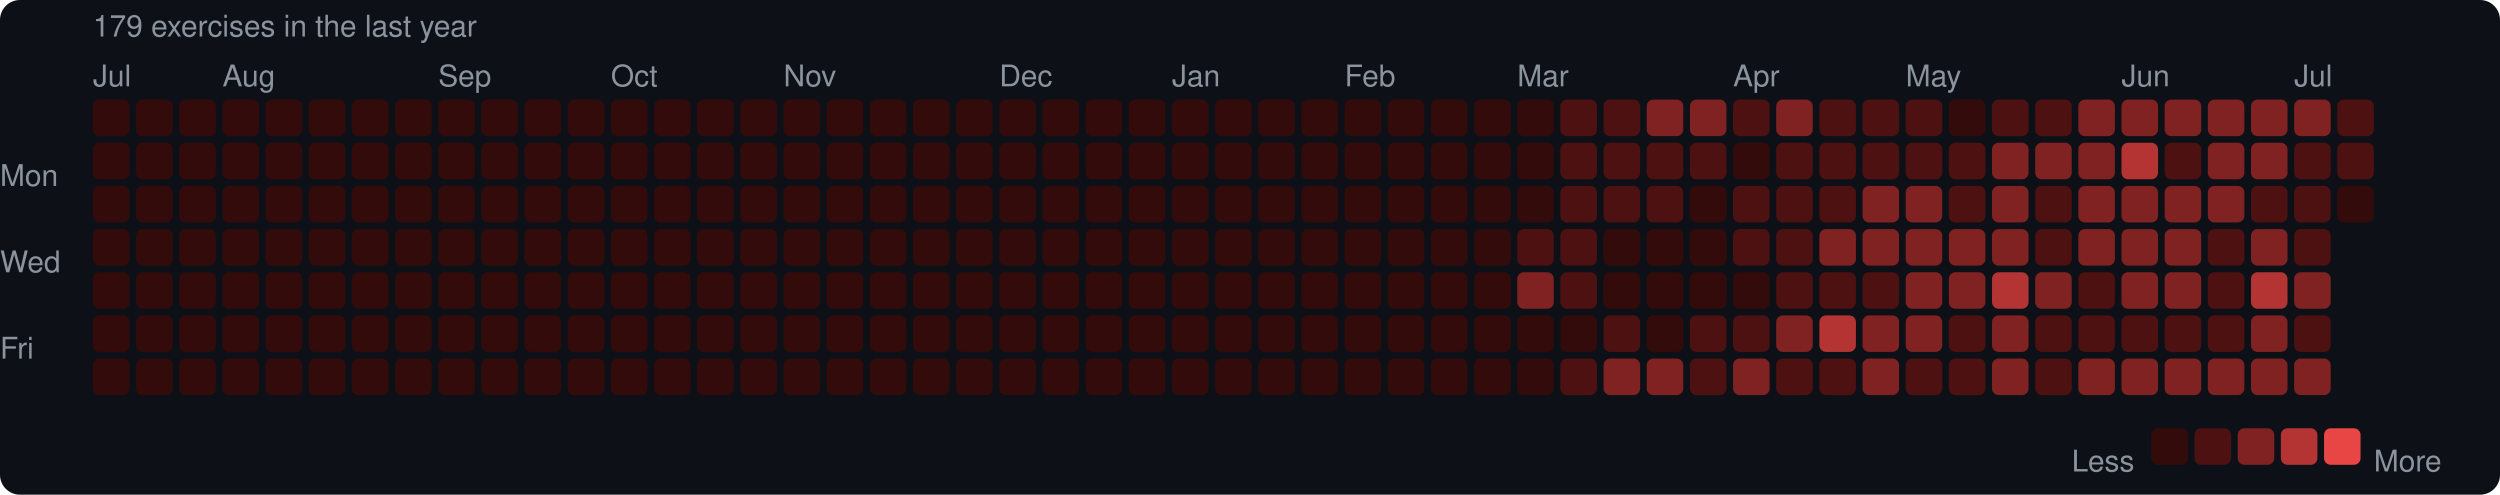
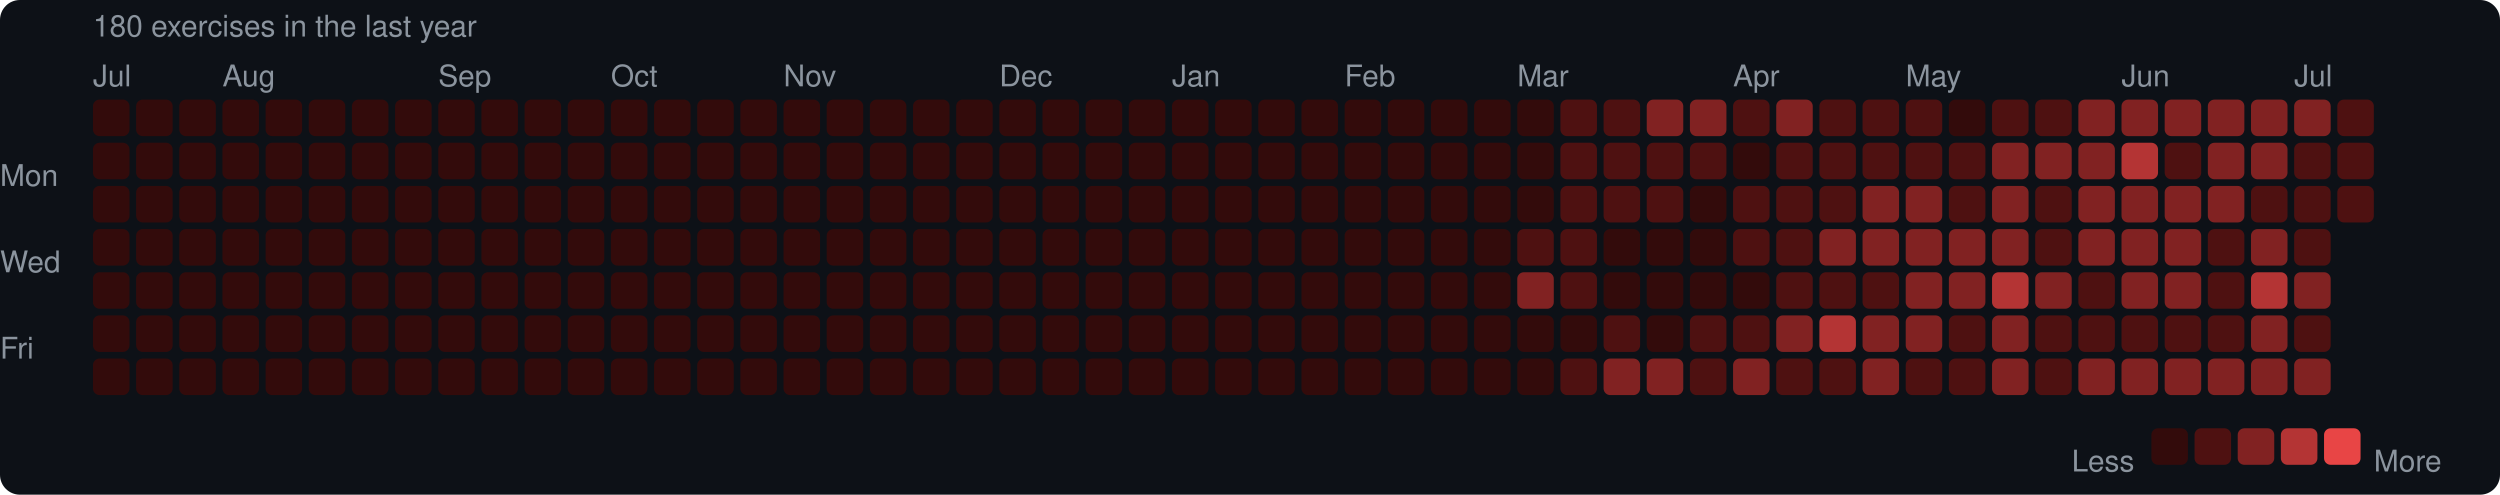
<svg xmlns="http://www.w3.org/2000/svg" width="753" height="149" viewBox="0 0 753 149">
  <rect width="753" height="149" rx="6" fill="#0d1117" />
  <style>text { font-family: -apple-system, BlinkMacSystemFont, "Segoe UI", Helvetica, Arial, sans-serif; fill: #8b949e; font-size: 9px; }</style>
-   <text x="28" y="11" font-size="9">179 exercises in the last year</text>
+   <text x="28" y="11" font-size="9">180 exercises in the last year</text>
  <text x="28" y="26">Jul</text>
  <text x="67" y="26">Aug</text>
  <text x="132" y="26">Sep</text>
  <text x="184" y="26">Oct</text>
  <text x="236" y="26">Nov</text>
  <text x="301" y="26">Dec</text>
  <text x="353" y="26">Jan</text>
  <text x="405" y="26">Feb</text>
  <text x="457" y="26">Mar</text>
  <text x="522" y="26">Apr</text>
  <text x="574" y="26">May</text>
  <text x="639" y="26">Jun</text>
  <text x="691" y="26">Jul</text>
  <text x="0" y="53" dominant-baseline="middle">Mon</text>
  <text x="0" y="79" dominant-baseline="middle">Wed</text>
  <text x="0" y="105" dominant-baseline="middle">Fri</text>
  <rect x="28" y="30" width="11" height="11" rx="2" fill="#330b0b" />
  <rect x="28" y="43" width="11" height="11" rx="2" fill="#330b0b" />
  <rect x="28" y="56" width="11" height="11" rx="2" fill="#330b0b" />
  <rect x="28" y="69" width="11" height="11" rx="2" fill="#330b0b" />
  <rect x="28" y="82" width="11" height="11" rx="2" fill="#330b0b" />
  <rect x="28" y="95" width="11" height="11" rx="2" fill="#330b0b" />
  <rect x="28" y="108" width="11" height="11" rx="2" fill="#330b0b" />
  <rect x="41" y="30" width="11" height="11" rx="2" fill="#330b0b" />
  <rect x="41" y="43" width="11" height="11" rx="2" fill="#330b0b" />
  <rect x="41" y="56" width="11" height="11" rx="2" fill="#330b0b" />
  <rect x="41" y="69" width="11" height="11" rx="2" fill="#330b0b" />
  <rect x="41" y="82" width="11" height="11" rx="2" fill="#330b0b" />
  <rect x="41" y="95" width="11" height="11" rx="2" fill="#330b0b" />
  <rect x="41" y="108" width="11" height="11" rx="2" fill="#330b0b" />
  <rect x="54" y="30" width="11" height="11" rx="2" fill="#330b0b" />
  <rect x="54" y="43" width="11" height="11" rx="2" fill="#330b0b" />
  <rect x="54" y="56" width="11" height="11" rx="2" fill="#330b0b" />
  <rect x="54" y="69" width="11" height="11" rx="2" fill="#330b0b" />
  <rect x="54" y="82" width="11" height="11" rx="2" fill="#330b0b" />
  <rect x="54" y="95" width="11" height="11" rx="2" fill="#330b0b" />
  <rect x="54" y="108" width="11" height="11" rx="2" fill="#330b0b" />
  <rect x="67" y="30" width="11" height="11" rx="2" fill="#330b0b" />
  <rect x="67" y="43" width="11" height="11" rx="2" fill="#330b0b" />
  <rect x="67" y="56" width="11" height="11" rx="2" fill="#330b0b" />
  <rect x="67" y="69" width="11" height="11" rx="2" fill="#330b0b" />
  <rect x="67" y="82" width="11" height="11" rx="2" fill="#330b0b" />
  <rect x="67" y="95" width="11" height="11" rx="2" fill="#330b0b" />
  <rect x="67" y="108" width="11" height="11" rx="2" fill="#330b0b" />
  <rect x="80" y="30" width="11" height="11" rx="2" fill="#330b0b" />
  <rect x="80" y="43" width="11" height="11" rx="2" fill="#330b0b" />
  <rect x="80" y="56" width="11" height="11" rx="2" fill="#330b0b" />
  <rect x="80" y="69" width="11" height="11" rx="2" fill="#330b0b" />
  <rect x="80" y="82" width="11" height="11" rx="2" fill="#330b0b" />
  <rect x="80" y="95" width="11" height="11" rx="2" fill="#330b0b" />
  <rect x="80" y="108" width="11" height="11" rx="2" fill="#330b0b" />
  <rect x="93" y="30" width="11" height="11" rx="2" fill="#330b0b" />
  <rect x="93" y="43" width="11" height="11" rx="2" fill="#330b0b" />
  <rect x="93" y="56" width="11" height="11" rx="2" fill="#330b0b" />
  <rect x="93" y="69" width="11" height="11" rx="2" fill="#330b0b" />
  <rect x="93" y="82" width="11" height="11" rx="2" fill="#330b0b" />
  <rect x="93" y="95" width="11" height="11" rx="2" fill="#330b0b" />
  <rect x="93" y="108" width="11" height="11" rx="2" fill="#330b0b" />
  <rect x="106" y="30" width="11" height="11" rx="2" fill="#330b0b" />
  <rect x="106" y="43" width="11" height="11" rx="2" fill="#330b0b" />
  <rect x="106" y="56" width="11" height="11" rx="2" fill="#330b0b" />
  <rect x="106" y="69" width="11" height="11" rx="2" fill="#330b0b" />
  <rect x="106" y="82" width="11" height="11" rx="2" fill="#330b0b" />
  <rect x="106" y="95" width="11" height="11" rx="2" fill="#330b0b" />
  <rect x="106" y="108" width="11" height="11" rx="2" fill="#330b0b" />
  <rect x="119" y="30" width="11" height="11" rx="2" fill="#330b0b" />
  <rect x="119" y="43" width="11" height="11" rx="2" fill="#330b0b" />
  <rect x="119" y="56" width="11" height="11" rx="2" fill="#330b0b" />
  <rect x="119" y="69" width="11" height="11" rx="2" fill="#330b0b" />
  <rect x="119" y="82" width="11" height="11" rx="2" fill="#330b0b" />
  <rect x="119" y="95" width="11" height="11" rx="2" fill="#330b0b" />
  <rect x="119" y="108" width="11" height="11" rx="2" fill="#330b0b" />
  <rect x="132" y="30" width="11" height="11" rx="2" fill="#330b0b" />
  <rect x="132" y="43" width="11" height="11" rx="2" fill="#330b0b" />
  <rect x="132" y="56" width="11" height="11" rx="2" fill="#330b0b" />
  <rect x="132" y="69" width="11" height="11" rx="2" fill="#330b0b" />
  <rect x="132" y="82" width="11" height="11" rx="2" fill="#330b0b" />
  <rect x="132" y="95" width="11" height="11" rx="2" fill="#330b0b" />
  <rect x="132" y="108" width="11" height="11" rx="2" fill="#330b0b" />
  <rect x="145" y="30" width="11" height="11" rx="2" fill="#330b0b" />
  <rect x="145" y="43" width="11" height="11" rx="2" fill="#330b0b" />
  <rect x="145" y="56" width="11" height="11" rx="2" fill="#330b0b" />
  <rect x="145" y="69" width="11" height="11" rx="2" fill="#330b0b" />
  <rect x="145" y="82" width="11" height="11" rx="2" fill="#330b0b" />
  <rect x="145" y="95" width="11" height="11" rx="2" fill="#330b0b" />
  <rect x="145" y="108" width="11" height="11" rx="2" fill="#330b0b" />
  <rect x="158" y="30" width="11" height="11" rx="2" fill="#330b0b" />
  <rect x="158" y="43" width="11" height="11" rx="2" fill="#330b0b" />
  <rect x="158" y="56" width="11" height="11" rx="2" fill="#330b0b" />
  <rect x="158" y="69" width="11" height="11" rx="2" fill="#330b0b" />
  <rect x="158" y="82" width="11" height="11" rx="2" fill="#330b0b" />
  <rect x="158" y="95" width="11" height="11" rx="2" fill="#330b0b" />
  <rect x="158" y="108" width="11" height="11" rx="2" fill="#330b0b" />
  <rect x="171" y="30" width="11" height="11" rx="2" fill="#330b0b" />
  <rect x="171" y="43" width="11" height="11" rx="2" fill="#330b0b" />
  <rect x="171" y="56" width="11" height="11" rx="2" fill="#330b0b" />
  <rect x="171" y="69" width="11" height="11" rx="2" fill="#330b0b" />
  <rect x="171" y="82" width="11" height="11" rx="2" fill="#330b0b" />
  <rect x="171" y="95" width="11" height="11" rx="2" fill="#330b0b" />
  <rect x="171" y="108" width="11" height="11" rx="2" fill="#330b0b" />
  <rect x="184" y="30" width="11" height="11" rx="2" fill="#330b0b" />
  <rect x="184" y="43" width="11" height="11" rx="2" fill="#330b0b" />
  <rect x="184" y="56" width="11" height="11" rx="2" fill="#330b0b" />
  <rect x="184" y="69" width="11" height="11" rx="2" fill="#330b0b" />
  <rect x="184" y="82" width="11" height="11" rx="2" fill="#330b0b" />
  <rect x="184" y="95" width="11" height="11" rx="2" fill="#330b0b" />
  <rect x="184" y="108" width="11" height="11" rx="2" fill="#330b0b" />
  <rect x="197" y="30" width="11" height="11" rx="2" fill="#330b0b" />
  <rect x="197" y="43" width="11" height="11" rx="2" fill="#330b0b" />
  <rect x="197" y="56" width="11" height="11" rx="2" fill="#330b0b" />
  <rect x="197" y="69" width="11" height="11" rx="2" fill="#330b0b" />
  <rect x="197" y="82" width="11" height="11" rx="2" fill="#330b0b" />
  <rect x="197" y="95" width="11" height="11" rx="2" fill="#330b0b" />
  <rect x="197" y="108" width="11" height="11" rx="2" fill="#330b0b" />
  <rect x="210" y="30" width="11" height="11" rx="2" fill="#330b0b" />
  <rect x="210" y="43" width="11" height="11" rx="2" fill="#330b0b" />
  <rect x="210" y="56" width="11" height="11" rx="2" fill="#330b0b" />
  <rect x="210" y="69" width="11" height="11" rx="2" fill="#330b0b" />
  <rect x="210" y="82" width="11" height="11" rx="2" fill="#330b0b" />
  <rect x="210" y="95" width="11" height="11" rx="2" fill="#330b0b" />
  <rect x="210" y="108" width="11" height="11" rx="2" fill="#330b0b" />
  <rect x="223" y="30" width="11" height="11" rx="2" fill="#330b0b" />
  <rect x="223" y="43" width="11" height="11" rx="2" fill="#330b0b" />
  <rect x="223" y="56" width="11" height="11" rx="2" fill="#330b0b" />
  <rect x="223" y="69" width="11" height="11" rx="2" fill="#330b0b" />
  <rect x="223" y="82" width="11" height="11" rx="2" fill="#330b0b" />
  <rect x="223" y="95" width="11" height="11" rx="2" fill="#330b0b" />
  <rect x="223" y="108" width="11" height="11" rx="2" fill="#330b0b" />
  <rect x="236" y="30" width="11" height="11" rx="2" fill="#330b0b" />
  <rect x="236" y="43" width="11" height="11" rx="2" fill="#330b0b" />
  <rect x="236" y="56" width="11" height="11" rx="2" fill="#330b0b" />
  <rect x="236" y="69" width="11" height="11" rx="2" fill="#330b0b" />
  <rect x="236" y="82" width="11" height="11" rx="2" fill="#330b0b" />
  <rect x="236" y="95" width="11" height="11" rx="2" fill="#330b0b" />
  <rect x="236" y="108" width="11" height="11" rx="2" fill="#330b0b" />
  <rect x="249" y="30" width="11" height="11" rx="2" fill="#330b0b" />
  <rect x="249" y="43" width="11" height="11" rx="2" fill="#330b0b" />
  <rect x="249" y="56" width="11" height="11" rx="2" fill="#330b0b" />
  <rect x="249" y="69" width="11" height="11" rx="2" fill="#330b0b" />
  <rect x="249" y="82" width="11" height="11" rx="2" fill="#330b0b" />
  <rect x="249" y="95" width="11" height="11" rx="2" fill="#330b0b" />
  <rect x="249" y="108" width="11" height="11" rx="2" fill="#330b0b" />
  <rect x="262" y="30" width="11" height="11" rx="2" fill="#330b0b" />
  <rect x="262" y="43" width="11" height="11" rx="2" fill="#330b0b" />
  <rect x="262" y="56" width="11" height="11" rx="2" fill="#330b0b" />
  <rect x="262" y="69" width="11" height="11" rx="2" fill="#330b0b" />
  <rect x="262" y="82" width="11" height="11" rx="2" fill="#330b0b" />
  <rect x="262" y="95" width="11" height="11" rx="2" fill="#330b0b" />
  <rect x="262" y="108" width="11" height="11" rx="2" fill="#330b0b" />
  <rect x="275" y="30" width="11" height="11" rx="2" fill="#330b0b" />
  <rect x="275" y="43" width="11" height="11" rx="2" fill="#330b0b" />
  <rect x="275" y="56" width="11" height="11" rx="2" fill="#330b0b" />
  <rect x="275" y="69" width="11" height="11" rx="2" fill="#330b0b" />
  <rect x="275" y="82" width="11" height="11" rx="2" fill="#330b0b" />
  <rect x="275" y="95" width="11" height="11" rx="2" fill="#330b0b" />
  <rect x="275" y="108" width="11" height="11" rx="2" fill="#330b0b" />
  <rect x="288" y="30" width="11" height="11" rx="2" fill="#330b0b" />
  <rect x="288" y="43" width="11" height="11" rx="2" fill="#330b0b" />
  <rect x="288" y="56" width="11" height="11" rx="2" fill="#330b0b" />
  <rect x="288" y="69" width="11" height="11" rx="2" fill="#330b0b" />
  <rect x="288" y="82" width="11" height="11" rx="2" fill="#330b0b" />
  <rect x="288" y="95" width="11" height="11" rx="2" fill="#330b0b" />
  <rect x="288" y="108" width="11" height="11" rx="2" fill="#330b0b" />
  <rect x="301" y="30" width="11" height="11" rx="2" fill="#330b0b" />
  <rect x="301" y="43" width="11" height="11" rx="2" fill="#330b0b" />
  <rect x="301" y="56" width="11" height="11" rx="2" fill="#330b0b" />
  <rect x="301" y="69" width="11" height="11" rx="2" fill="#330b0b" />
  <rect x="301" y="82" width="11" height="11" rx="2" fill="#330b0b" />
  <rect x="301" y="95" width="11" height="11" rx="2" fill="#330b0b" />
  <rect x="301" y="108" width="11" height="11" rx="2" fill="#330b0b" />
  <rect x="314" y="30" width="11" height="11" rx="2" fill="#330b0b" />
  <rect x="314" y="43" width="11" height="11" rx="2" fill="#330b0b" />
  <rect x="314" y="56" width="11" height="11" rx="2" fill="#330b0b" />
  <rect x="314" y="69" width="11" height="11" rx="2" fill="#330b0b" />
  <rect x="314" y="82" width="11" height="11" rx="2" fill="#330b0b" />
  <rect x="314" y="95" width="11" height="11" rx="2" fill="#330b0b" />
  <rect x="314" y="108" width="11" height="11" rx="2" fill="#330b0b" />
  <rect x="327" y="30" width="11" height="11" rx="2" fill="#330b0b" />
  <rect x="327" y="43" width="11" height="11" rx="2" fill="#330b0b" />
  <rect x="327" y="56" width="11" height="11" rx="2" fill="#330b0b" />
  <rect x="327" y="69" width="11" height="11" rx="2" fill="#330b0b" />
  <rect x="327" y="82" width="11" height="11" rx="2" fill="#330b0b" />
  <rect x="327" y="95" width="11" height="11" rx="2" fill="#330b0b" />
  <rect x="327" y="108" width="11" height="11" rx="2" fill="#330b0b" />
  <rect x="340" y="30" width="11" height="11" rx="2" fill="#330b0b" />
  <rect x="340" y="43" width="11" height="11" rx="2" fill="#330b0b" />
  <rect x="340" y="56" width="11" height="11" rx="2" fill="#330b0b" />
  <rect x="340" y="69" width="11" height="11" rx="2" fill="#330b0b" />
  <rect x="340" y="82" width="11" height="11" rx="2" fill="#330b0b" />
  <rect x="340" y="95" width="11" height="11" rx="2" fill="#330b0b" />
  <rect x="340" y="108" width="11" height="11" rx="2" fill="#330b0b" />
  <rect x="353" y="30" width="11" height="11" rx="2" fill="#330b0b" />
  <rect x="353" y="43" width="11" height="11" rx="2" fill="#330b0b" />
  <rect x="353" y="56" width="11" height="11" rx="2" fill="#330b0b" />
  <rect x="353" y="69" width="11" height="11" rx="2" fill="#330b0b" />
  <rect x="353" y="82" width="11" height="11" rx="2" fill="#330b0b" />
  <rect x="353" y="95" width="11" height="11" rx="2" fill="#330b0b" />
  <rect x="353" y="108" width="11" height="11" rx="2" fill="#330b0b" />
  <rect x="366" y="30" width="11" height="11" rx="2" fill="#330b0b" />
  <rect x="366" y="43" width="11" height="11" rx="2" fill="#330b0b" />
  <rect x="366" y="56" width="11" height="11" rx="2" fill="#330b0b" />
  <rect x="366" y="69" width="11" height="11" rx="2" fill="#330b0b" />
  <rect x="366" y="82" width="11" height="11" rx="2" fill="#330b0b" />
  <rect x="366" y="95" width="11" height="11" rx="2" fill="#330b0b" />
  <rect x="366" y="108" width="11" height="11" rx="2" fill="#330b0b" />
  <rect x="379" y="30" width="11" height="11" rx="2" fill="#330b0b" />
  <rect x="379" y="43" width="11" height="11" rx="2" fill="#330b0b" />
  <rect x="379" y="56" width="11" height="11" rx="2" fill="#330b0b" />
  <rect x="379" y="69" width="11" height="11" rx="2" fill="#330b0b" />
  <rect x="379" y="82" width="11" height="11" rx="2" fill="#330b0b" />
  <rect x="379" y="95" width="11" height="11" rx="2" fill="#330b0b" />
  <rect x="379" y="108" width="11" height="11" rx="2" fill="#330b0b" />
  <rect x="392" y="30" width="11" height="11" rx="2" fill="#330b0b" />
  <rect x="392" y="43" width="11" height="11" rx="2" fill="#330b0b" />
  <rect x="392" y="56" width="11" height="11" rx="2" fill="#330b0b" />
  <rect x="392" y="69" width="11" height="11" rx="2" fill="#330b0b" />
  <rect x="392" y="82" width="11" height="11" rx="2" fill="#330b0b" />
  <rect x="392" y="95" width="11" height="11" rx="2" fill="#330b0b" />
  <rect x="392" y="108" width="11" height="11" rx="2" fill="#330b0b" />
  <rect x="405" y="30" width="11" height="11" rx="2" fill="#330b0b" />
  <rect x="405" y="43" width="11" height="11" rx="2" fill="#330b0b" />
  <rect x="405" y="56" width="11" height="11" rx="2" fill="#330b0b" />
  <rect x="405" y="69" width="11" height="11" rx="2" fill="#330b0b" />
  <rect x="405" y="82" width="11" height="11" rx="2" fill="#330b0b" />
  <rect x="405" y="95" width="11" height="11" rx="2" fill="#330b0b" />
  <rect x="405" y="108" width="11" height="11" rx="2" fill="#330b0b" />
  <rect x="418" y="30" width="11" height="11" rx="2" fill="#330b0b" />
  <rect x="418" y="43" width="11" height="11" rx="2" fill="#330b0b" />
  <rect x="418" y="56" width="11" height="11" rx="2" fill="#330b0b" />
  <rect x="418" y="69" width="11" height="11" rx="2" fill="#330b0b" />
  <rect x="418" y="82" width="11" height="11" rx="2" fill="#330b0b" />
  <rect x="418" y="95" width="11" height="11" rx="2" fill="#330b0b" />
  <rect x="418" y="108" width="11" height="11" rx="2" fill="#330b0b" />
  <rect x="431" y="30" width="11" height="11" rx="2" fill="#330b0b" />
  <rect x="431" y="43" width="11" height="11" rx="2" fill="#330b0b" />
  <rect x="431" y="56" width="11" height="11" rx="2" fill="#330b0b" />
  <rect x="431" y="69" width="11" height="11" rx="2" fill="#330b0b" />
  <rect x="431" y="82" width="11" height="11" rx="2" fill="#330b0b" />
  <rect x="431" y="95" width="11" height="11" rx="2" fill="#330b0b" />
  <rect x="431" y="108" width="11" height="11" rx="2" fill="#330b0b" />
  <rect x="444" y="30" width="11" height="11" rx="2" fill="#330b0b" />
  <rect x="444" y="43" width="11" height="11" rx="2" fill="#330b0b" />
  <rect x="444" y="56" width="11" height="11" rx="2" fill="#330b0b" />
  <rect x="444" y="69" width="11" height="11" rx="2" fill="#330b0b" />
  <rect x="444" y="82" width="11" height="11" rx="2" fill="#330b0b" />
  <rect x="444" y="95" width="11" height="11" rx="2" fill="#330b0b" />
  <rect x="444" y="108" width="11" height="11" rx="2" fill="#330b0b" />
  <rect x="457" y="30" width="11" height="11" rx="2" fill="#330b0b" />
  <rect x="457" y="43" width="11" height="11" rx="2" fill="#330b0b" />
  <rect x="457" y="56" width="11" height="11" rx="2" fill="#330b0b" />
  <rect x="457" y="69" width="11" height="11" rx="2" fill="#4e1111" />
  <rect x="457" y="82" width="11" height="11" rx="2" fill="#812222" />
  <rect x="457" y="95" width="11" height="11" rx="2" fill="#330b0b" />
  <rect x="457" y="108" width="11" height="11" rx="2" fill="#330b0b" />
  <rect x="470" y="30" width="11" height="11" rx="2" fill="#4e1111" />
  <rect x="470" y="43" width="11" height="11" rx="2" fill="#4e1111" />
  <rect x="470" y="56" width="11" height="11" rx="2" fill="#4e1111" />
  <rect x="470" y="69" width="11" height="11" rx="2" fill="#4e1111" />
  <rect x="470" y="82" width="11" height="11" rx="2" fill="#4e1111" />
  <rect x="470" y="95" width="11" height="11" rx="2" fill="#330b0b" />
  <rect x="470" y="108" width="11" height="11" rx="2" fill="#4e1111" />
  <rect x="483" y="30" width="11" height="11" rx="2" fill="#4e1111" />
  <rect x="483" y="43" width="11" height="11" rx="2" fill="#4e1111" />
  <rect x="483" y="56" width="11" height="11" rx="2" fill="#4e1111" />
  <rect x="483" y="69" width="11" height="11" rx="2" fill="#330b0b" />
  <rect x="483" y="82" width="11" height="11" rx="2" fill="#330b0b" />
  <rect x="483" y="95" width="11" height="11" rx="2" fill="#4e1111" />
  <rect x="483" y="108" width="11" height="11" rx="2" fill="#812222" />
  <rect x="496" y="30" width="11" height="11" rx="2" fill="#812222" />
  <rect x="496" y="43" width="11" height="11" rx="2" fill="#4e1111" />
  <rect x="496" y="56" width="11" height="11" rx="2" fill="#4e1111" />
  <rect x="496" y="69" width="11" height="11" rx="2" fill="#330b0b" />
  <rect x="496" y="82" width="11" height="11" rx="2" fill="#330b0b" />
  <rect x="496" y="95" width="11" height="11" rx="2" fill="#330b0b" />
  <rect x="496" y="108" width="11" height="11" rx="2" fill="#812222" />
  <rect x="509" y="30" width="11" height="11" rx="2" fill="#812222" />
  <rect x="509" y="43" width="11" height="11" rx="2" fill="#4e1111" />
  <rect x="509" y="56" width="11" height="11" rx="2" fill="#330b0b" />
  <rect x="509" y="69" width="11" height="11" rx="2" fill="#330b0b" />
  <rect x="509" y="82" width="11" height="11" rx="2" fill="#330b0b" />
  <rect x="509" y="95" width="11" height="11" rx="2" fill="#4e1111" />
  <rect x="509" y="108" width="11" height="11" rx="2" fill="#4e1111" />
  <rect x="522" y="30" width="11" height="11" rx="2" fill="#4e1111" />
  <rect x="522" y="43" width="11" height="11" rx="2" fill="#330b0b" />
  <rect x="522" y="56" width="11" height="11" rx="2" fill="#4e1111" />
  <rect x="522" y="69" width="11" height="11" rx="2" fill="#4e1111" />
  <rect x="522" y="82" width="11" height="11" rx="2" fill="#330b0b" />
  <rect x="522" y="95" width="11" height="11" rx="2" fill="#4e1111" />
  <rect x="522" y="108" width="11" height="11" rx="2" fill="#812222" />
  <rect x="535" y="30" width="11" height="11" rx="2" fill="#812222" />
  <rect x="535" y="43" width="11" height="11" rx="2" fill="#4e1111" />
  <rect x="535" y="56" width="11" height="11" rx="2" fill="#4e1111" />
  <rect x="535" y="69" width="11" height="11" rx="2" fill="#4e1111" />
  <rect x="535" y="82" width="11" height="11" rx="2" fill="#4e1111" />
  <rect x="535" y="95" width="11" height="11" rx="2" fill="#812222" />
  <rect x="535" y="108" width="11" height="11" rx="2" fill="#4e1111" />
  <rect x="548" y="30" width="11" height="11" rx="2" fill="#4e1111" />
  <rect x="548" y="43" width="11" height="11" rx="2" fill="#4e1111" />
  <rect x="548" y="56" width="11" height="11" rx="2" fill="#4e1111" />
  <rect x="548" y="69" width="11" height="11" rx="2" fill="#812222" />
  <rect x="548" y="82" width="11" height="11" rx="2" fill="#4e1111" />
  <rect x="548" y="95" width="11" height="11" rx="2" fill="#b43434" />
  <rect x="548" y="108" width="11" height="11" rx="2" fill="#4e1111" />
  <rect x="561" y="30" width="11" height="11" rx="2" fill="#4e1111" />
  <rect x="561" y="43" width="11" height="11" rx="2" fill="#4e1111" />
  <rect x="561" y="56" width="11" height="11" rx="2" fill="#812222" />
  <rect x="561" y="69" width="11" height="11" rx="2" fill="#812222" />
  <rect x="561" y="82" width="11" height="11" rx="2" fill="#4e1111" />
  <rect x="561" y="95" width="11" height="11" rx="2" fill="#812222" />
  <rect x="561" y="108" width="11" height="11" rx="2" fill="#812222" />
  <rect x="574" y="30" width="11" height="11" rx="2" fill="#4e1111" />
  <rect x="574" y="43" width="11" height="11" rx="2" fill="#4e1111" />
  <rect x="574" y="56" width="11" height="11" rx="2" fill="#812222" />
  <rect x="574" y="69" width="11" height="11" rx="2" fill="#812222" />
  <rect x="574" y="82" width="11" height="11" rx="2" fill="#812222" />
  <rect x="574" y="95" width="11" height="11" rx="2" fill="#812222" />
  <rect x="574" y="108" width="11" height="11" rx="2" fill="#4e1111" />
  <rect x="587" y="30" width="11" height="11" rx="2" fill="#330b0b" />
  <rect x="587" y="43" width="11" height="11" rx="2" fill="#4e1111" />
  <rect x="587" y="56" width="11" height="11" rx="2" fill="#4e1111" />
  <rect x="587" y="69" width="11" height="11" rx="2" fill="#812222" />
  <rect x="587" y="82" width="11" height="11" rx="2" fill="#812222" />
  <rect x="587" y="95" width="11" height="11" rx="2" fill="#4e1111" />
  <rect x="587" y="108" width="11" height="11" rx="2" fill="#4e1111" />
  <rect x="600" y="30" width="11" height="11" rx="2" fill="#4e1111" />
  <rect x="600" y="43" width="11" height="11" rx="2" fill="#812222" />
  <rect x="600" y="56" width="11" height="11" rx="2" fill="#812222" />
  <rect x="600" y="69" width="11" height="11" rx="2" fill="#812222" />
  <rect x="600" y="82" width="11" height="11" rx="2" fill="#b43434" />
  <rect x="600" y="95" width="11" height="11" rx="2" fill="#812222" />
  <rect x="600" y="108" width="11" height="11" rx="2" fill="#812222" />
  <rect x="613" y="30" width="11" height="11" rx="2" fill="#4e1111" />
  <rect x="613" y="43" width="11" height="11" rx="2" fill="#812222" />
  <rect x="613" y="56" width="11" height="11" rx="2" fill="#4e1111" />
  <rect x="613" y="69" width="11" height="11" rx="2" fill="#4e1111" />
  <rect x="613" y="82" width="11" height="11" rx="2" fill="#812222" />
  <rect x="613" y="95" width="11" height="11" rx="2" fill="#4e1111" />
  <rect x="613" y="108" width="11" height="11" rx="2" fill="#4e1111" />
  <rect x="626" y="30" width="11" height="11" rx="2" fill="#812222" />
  <rect x="626" y="43" width="11" height="11" rx="2" fill="#812222" />
  <rect x="626" y="56" width="11" height="11" rx="2" fill="#812222" />
  <rect x="626" y="69" width="11" height="11" rx="2" fill="#812222" />
  <rect x="626" y="82" width="11" height="11" rx="2" fill="#4e1111" />
  <rect x="626" y="95" width="11" height="11" rx="2" fill="#4e1111" />
  <rect x="626" y="108" width="11" height="11" rx="2" fill="#812222" />
  <rect x="639" y="30" width="11" height="11" rx="2" fill="#812222" />
  <rect x="639" y="43" width="11" height="11" rx="2" fill="#b43434" />
  <rect x="639" y="56" width="11" height="11" rx="2" fill="#812222" />
  <rect x="639" y="69" width="11" height="11" rx="2" fill="#812222" />
  <rect x="639" y="82" width="11" height="11" rx="2" fill="#812222" />
  <rect x="639" y="95" width="11" height="11" rx="2" fill="#4e1111" />
  <rect x="639" y="108" width="11" height="11" rx="2" fill="#812222" />
  <rect x="652" y="30" width="11" height="11" rx="2" fill="#812222" />
  <rect x="652" y="43" width="11" height="11" rx="2" fill="#4e1111" />
  <rect x="652" y="56" width="11" height="11" rx="2" fill="#812222" />
  <rect x="652" y="69" width="11" height="11" rx="2" fill="#812222" />
  <rect x="652" y="82" width="11" height="11" rx="2" fill="#812222" />
  <rect x="652" y="95" width="11" height="11" rx="2" fill="#4e1111" />
  <rect x="652" y="108" width="11" height="11" rx="2" fill="#812222" />
  <rect x="665" y="30" width="11" height="11" rx="2" fill="#812222" />
  <rect x="665" y="43" width="11" height="11" rx="2" fill="#812222" />
  <rect x="665" y="56" width="11" height="11" rx="2" fill="#812222" />
  <rect x="665" y="69" width="11" height="11" rx="2" fill="#4e1111" />
  <rect x="665" y="82" width="11" height="11" rx="2" fill="#4e1111" />
  <rect x="665" y="95" width="11" height="11" rx="2" fill="#4e1111" />
  <rect x="665" y="108" width="11" height="11" rx="2" fill="#812222" />
  <rect x="678" y="30" width="11" height="11" rx="2" fill="#812222" />
  <rect x="678" y="43" width="11" height="11" rx="2" fill="#812222" />
  <rect x="678" y="56" width="11" height="11" rx="2" fill="#4e1111" />
  <rect x="678" y="69" width="11" height="11" rx="2" fill="#812222" />
  <rect x="678" y="82" width="11" height="11" rx="2" fill="#b43434" />
  <rect x="678" y="95" width="11" height="11" rx="2" fill="#812222" />
  <rect x="678" y="108" width="11" height="11" rx="2" fill="#812222" />
  <rect x="691" y="30" width="11" height="11" rx="2" fill="#812222" />
  <rect x="691" y="43" width="11" height="11" rx="2" fill="#4e1111" />
  <rect x="691" y="56" width="11" height="11" rx="2" fill="#4e1111" />
  <rect x="691" y="69" width="11" height="11" rx="2" fill="#4e1111" />
  <rect x="691" y="82" width="11" height="11" rx="2" fill="#812222" />
  <rect x="691" y="95" width="11" height="11" rx="2" fill="#4e1111" />
  <rect x="691" y="108" width="11" height="11" rx="2" fill="#812222" />
  <rect x="704" y="30" width="11" height="11" rx="2" fill="#4e1111" />
  <rect x="704" y="43" width="11" height="11" rx="2" fill="#4e1111" />
-   <rect x="704" y="56" width="11" height="11" rx="2" fill="#330b0b" />
+   <rect x="704" y="56" width="11" height="11" rx="2" fill="#4e1111" />
  <text x="624" y="139" dominant-baseline="middle">Less</text>
  <rect x="648" y="129" width="11" height="11" rx="2" fill="#330b0b" />
  <rect x="661" y="129" width="11" height="11" rx="2" fill="#4e1111" />
  <rect x="674" y="129" width="11" height="11" rx="2" fill="#812222" />
  <rect x="687" y="129" width="11" height="11" rx="2" fill="#b43434" />
  <rect x="700" y="129" width="11" height="11" rx="2" fill="#e84545" />
  <text x="715" y="139" dominant-baseline="middle">More</text>
</svg>
